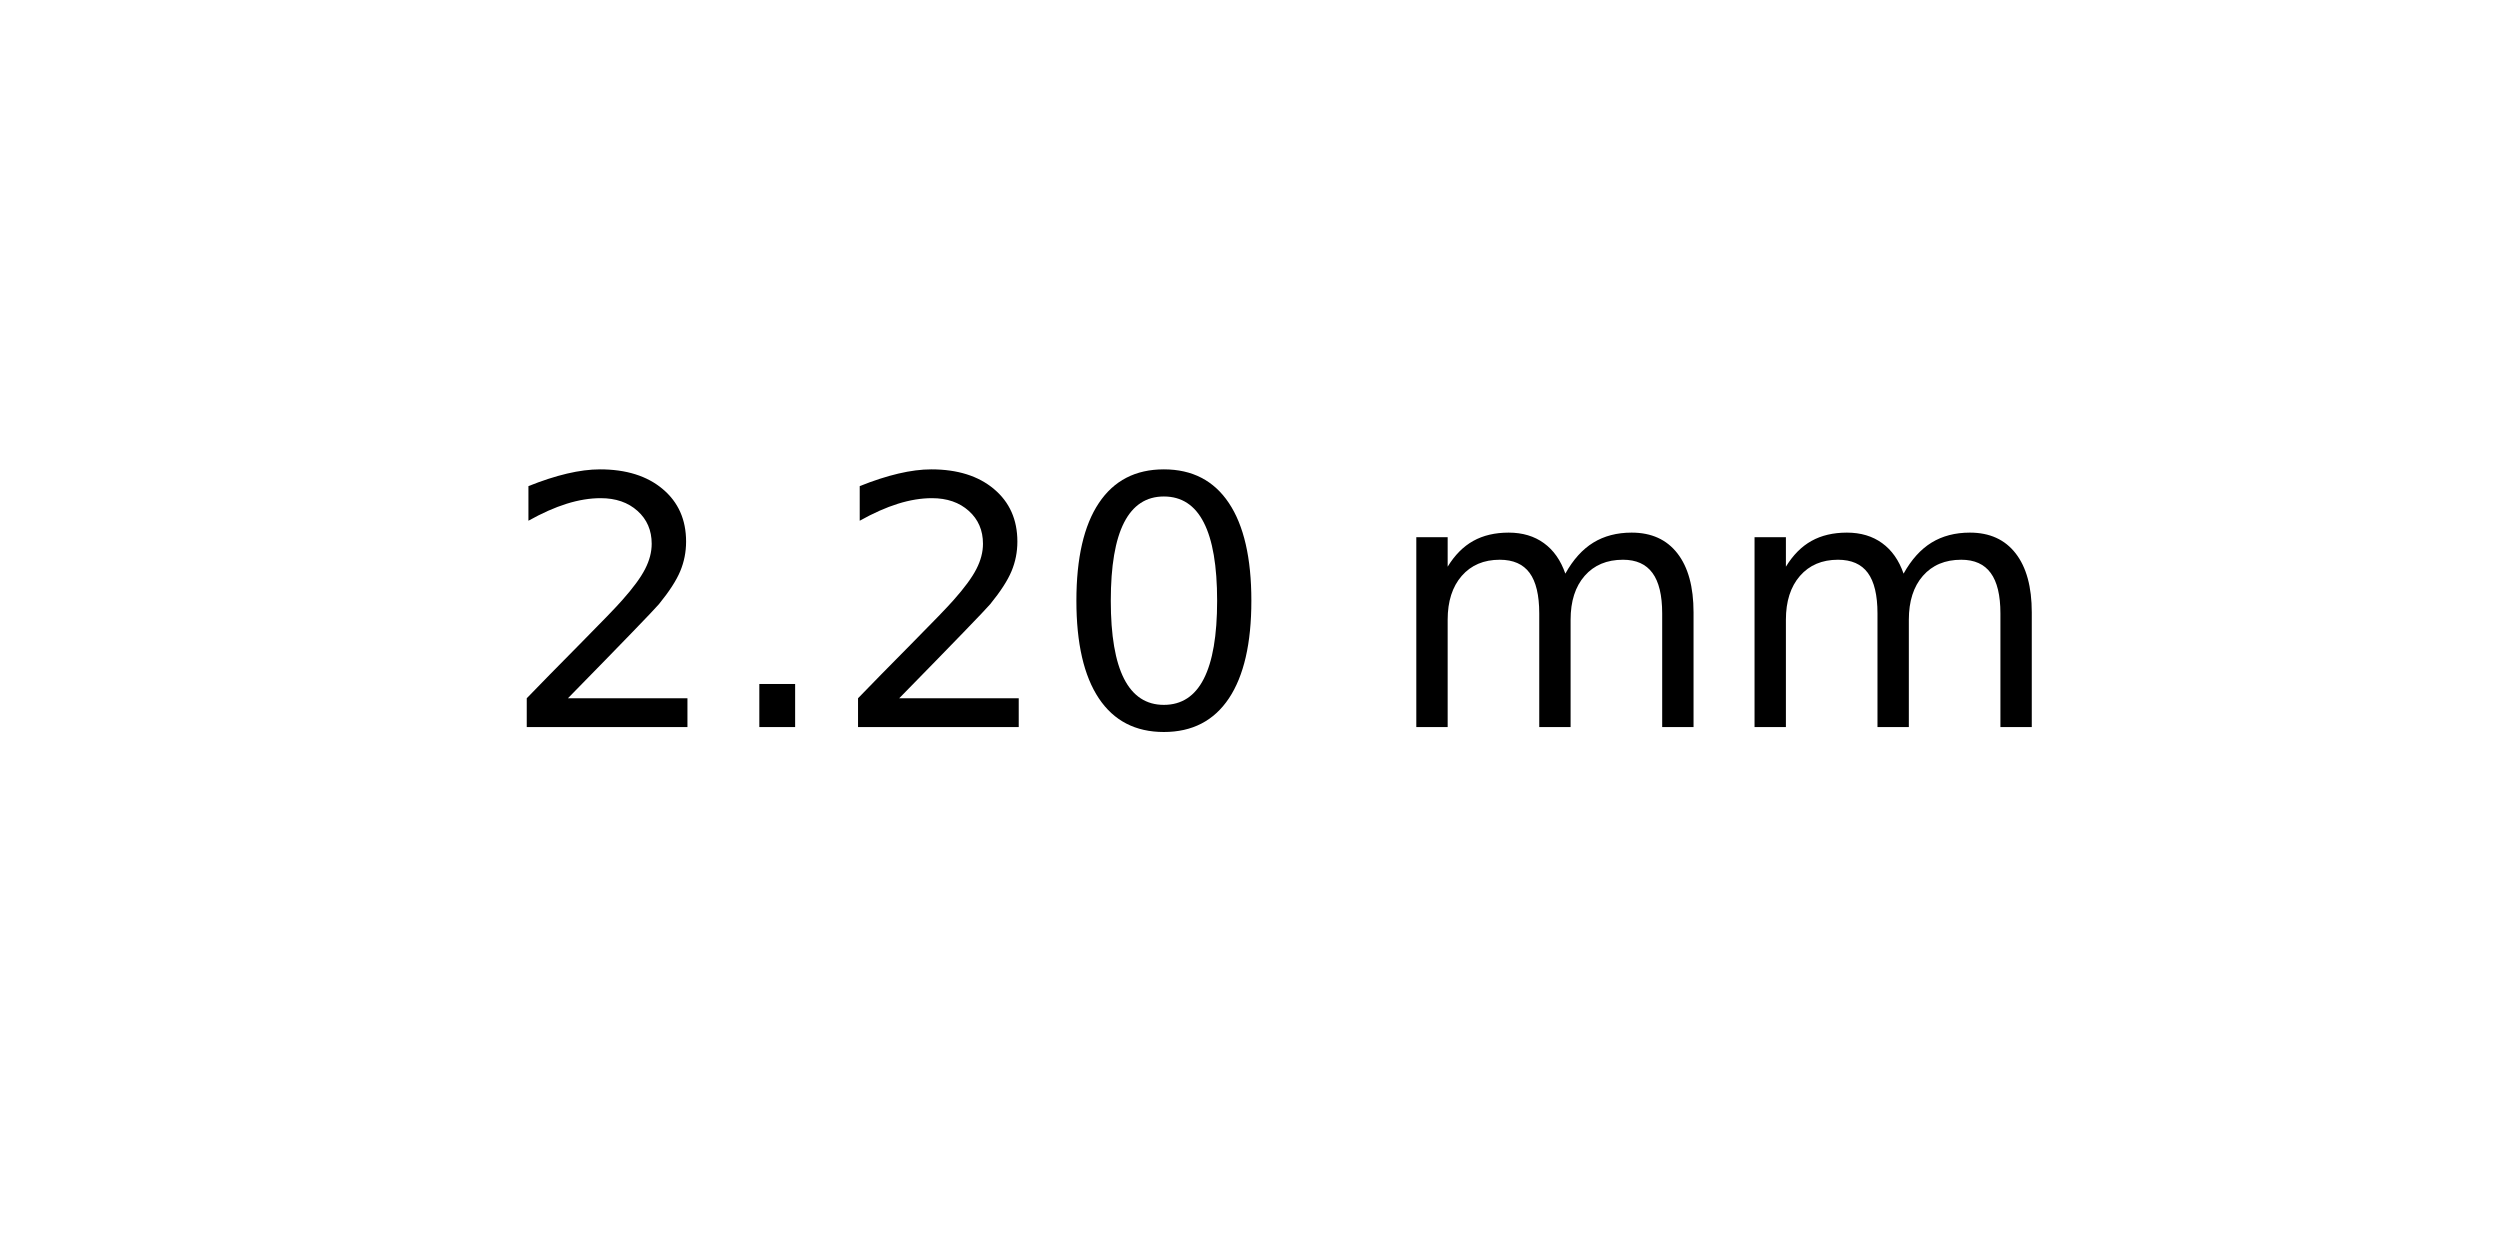
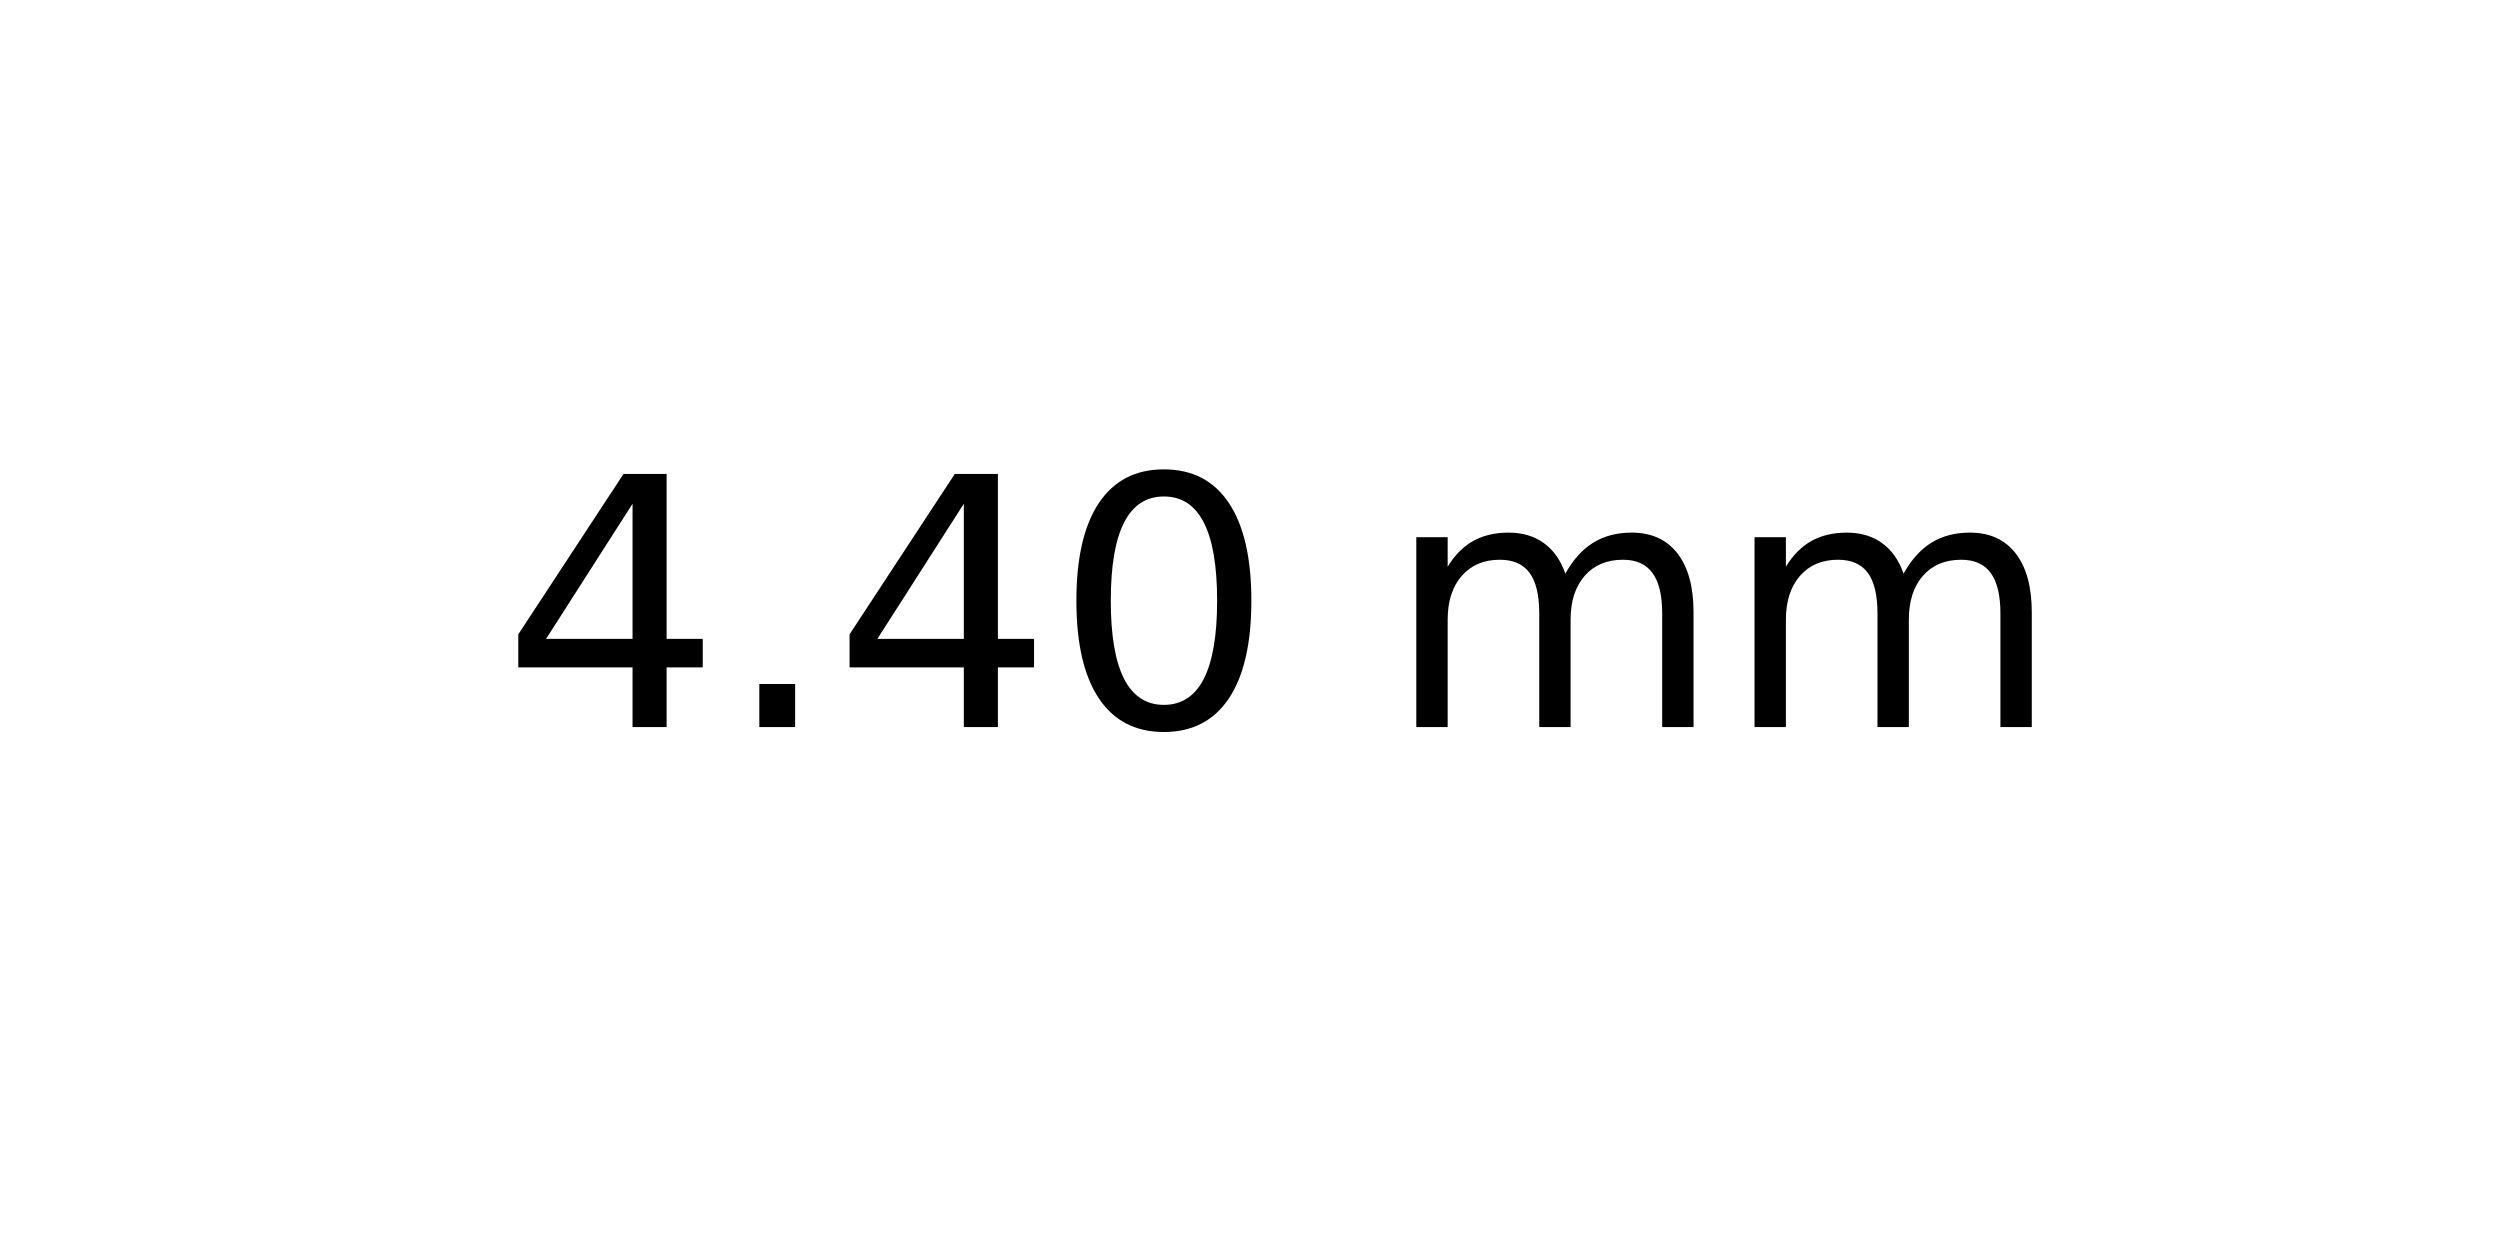
<svg xmlns="http://www.w3.org/2000/svg" xmlns:xlink="http://www.w3.org/1999/xlink" width="72pt" height="36pt" viewBox="0 0 72 36" version="1.1">
  <defs>
    <style type="text/css">*{stroke-linejoin: round; stroke-linecap: butt}</style>
  </defs>
  <g id="figure_1">
    <g id="axes_1">
      <g id="text_1">
        <g transform="translate(14.4375 20.93937) scale(0.1 -0.1)">
          <defs>
-             <path id="DejaVuSans-32" d="M 1228 531  L 3431 531  L 3431 0  L 469 0  L 469 531  Q 828 903 1448 1529  Q 2069 2156 2228 2338  Q 2531 2678 2651 2914  Q 2772 3150 2772 3378  Q 2772 3750 2511 3984  Q 2250 4219 1831 4219  Q 1534 4219 1204 4116  Q 875 4013 500 3803  L 500 4441  Q 881 4594 1212 4672  Q 1544 4750 1819 4750  Q 2544 4750 2975 4387  Q 3406 4025 3406 3419  Q 3406 3131 3298 2873  Q 3191 2616 2906 2266  Q 2828 2175 2409 1742  Q 1991 1309 1228 531  z " transform="scale(0.015625)" />
+             <path id="DejaVuSans-34" d="M 2419 4116  L 825 1625  L 2419 1625  L 2419 4116  z M 2253 4666  L 3047 4666  L 3047 1625  L 3713 1625  L 3713 1100  L 3047 1100  L 3047 0  L 2419 0  L 2419 1100  L 313 1100  L 313 1709  L 2253 4666  z " transform="scale(0.015625)" />
            <path id="DejaVuSans-2e" d="M 684 794  L 1344 794  L 1344 0  L 684 0  L 684 794  z " transform="scale(0.015625)" />
            <path id="DejaVuSans-30" d="M 2034 4250  Q 1547 4250 1301 3770  Q 1056 3291 1056 2328  Q 1056 1369 1301 889  Q 1547 409 2034 409  Q 2525 409 2770 889  Q 3016 1369 3016 2328  Q 3016 3291 2770 3770  Q 2525 4250 2034 4250  z M 2034 4750  Q 2819 4750 3233 4129  Q 3647 3509 3647 2328  Q 3647 1150 3233 529  Q 2819 -91 2034 -91  Q 1250 -91 836 529  Q 422 1150 422 2328  Q 422 3509 836 4129  Q 1250 4750 2034 4750  z " transform="scale(0.015625)" />
            <path id="DejaVuSans-20" transform="scale(0.015625)" />
            <path id="DejaVuSans-6d" d="M 3328 2828  Q 3544 3216 3844 3400  Q 4144 3584 4550 3584  Q 5097 3584 5394 3201  Q 5691 2819 5691 2113  L 5691 0  L 5113 0  L 5113 2094  Q 5113 2597 4934 2840  Q 4756 3084 4391 3084  Q 3944 3084 3684 2787  Q 3425 2491 3425 1978  L 3425 0  L 2847 0  L 2847 2094  Q 2847 2600 2669 2842  Q 2491 3084 2119 3084  Q 1678 3084 1418 2786  Q 1159 2488 1159 1978  L 1159 0  L 581 0  L 581 3500  L 1159 3500  L 1159 2956  Q 1356 3278 1631 3431  Q 1906 3584 2284 3584  Q 2666 3584 2933 3390  Q 3200 3197 3328 2828  z " transform="scale(0.015625)" />
          </defs>
-           <use xlink:href="#DejaVuSans-32" />
+           <use xlink:href="#DejaVuSans-34" />
          <use xlink:href="#DejaVuSans-2e" x="63.623" />
-           <use xlink:href="#DejaVuSans-32" x="95.41" />
+           <use xlink:href="#DejaVuSans-34" x="95.41" />
          <use xlink:href="#DejaVuSans-30" x="159.033" />
          <use xlink:href="#DejaVuSans-20" x="222.656" />
          <use xlink:href="#DejaVuSans-6d" x="254.443" />
          <use xlink:href="#DejaVuSans-6d" x="351.855" />
        </g>
      </g>
    </g>
  </g>
</svg>
